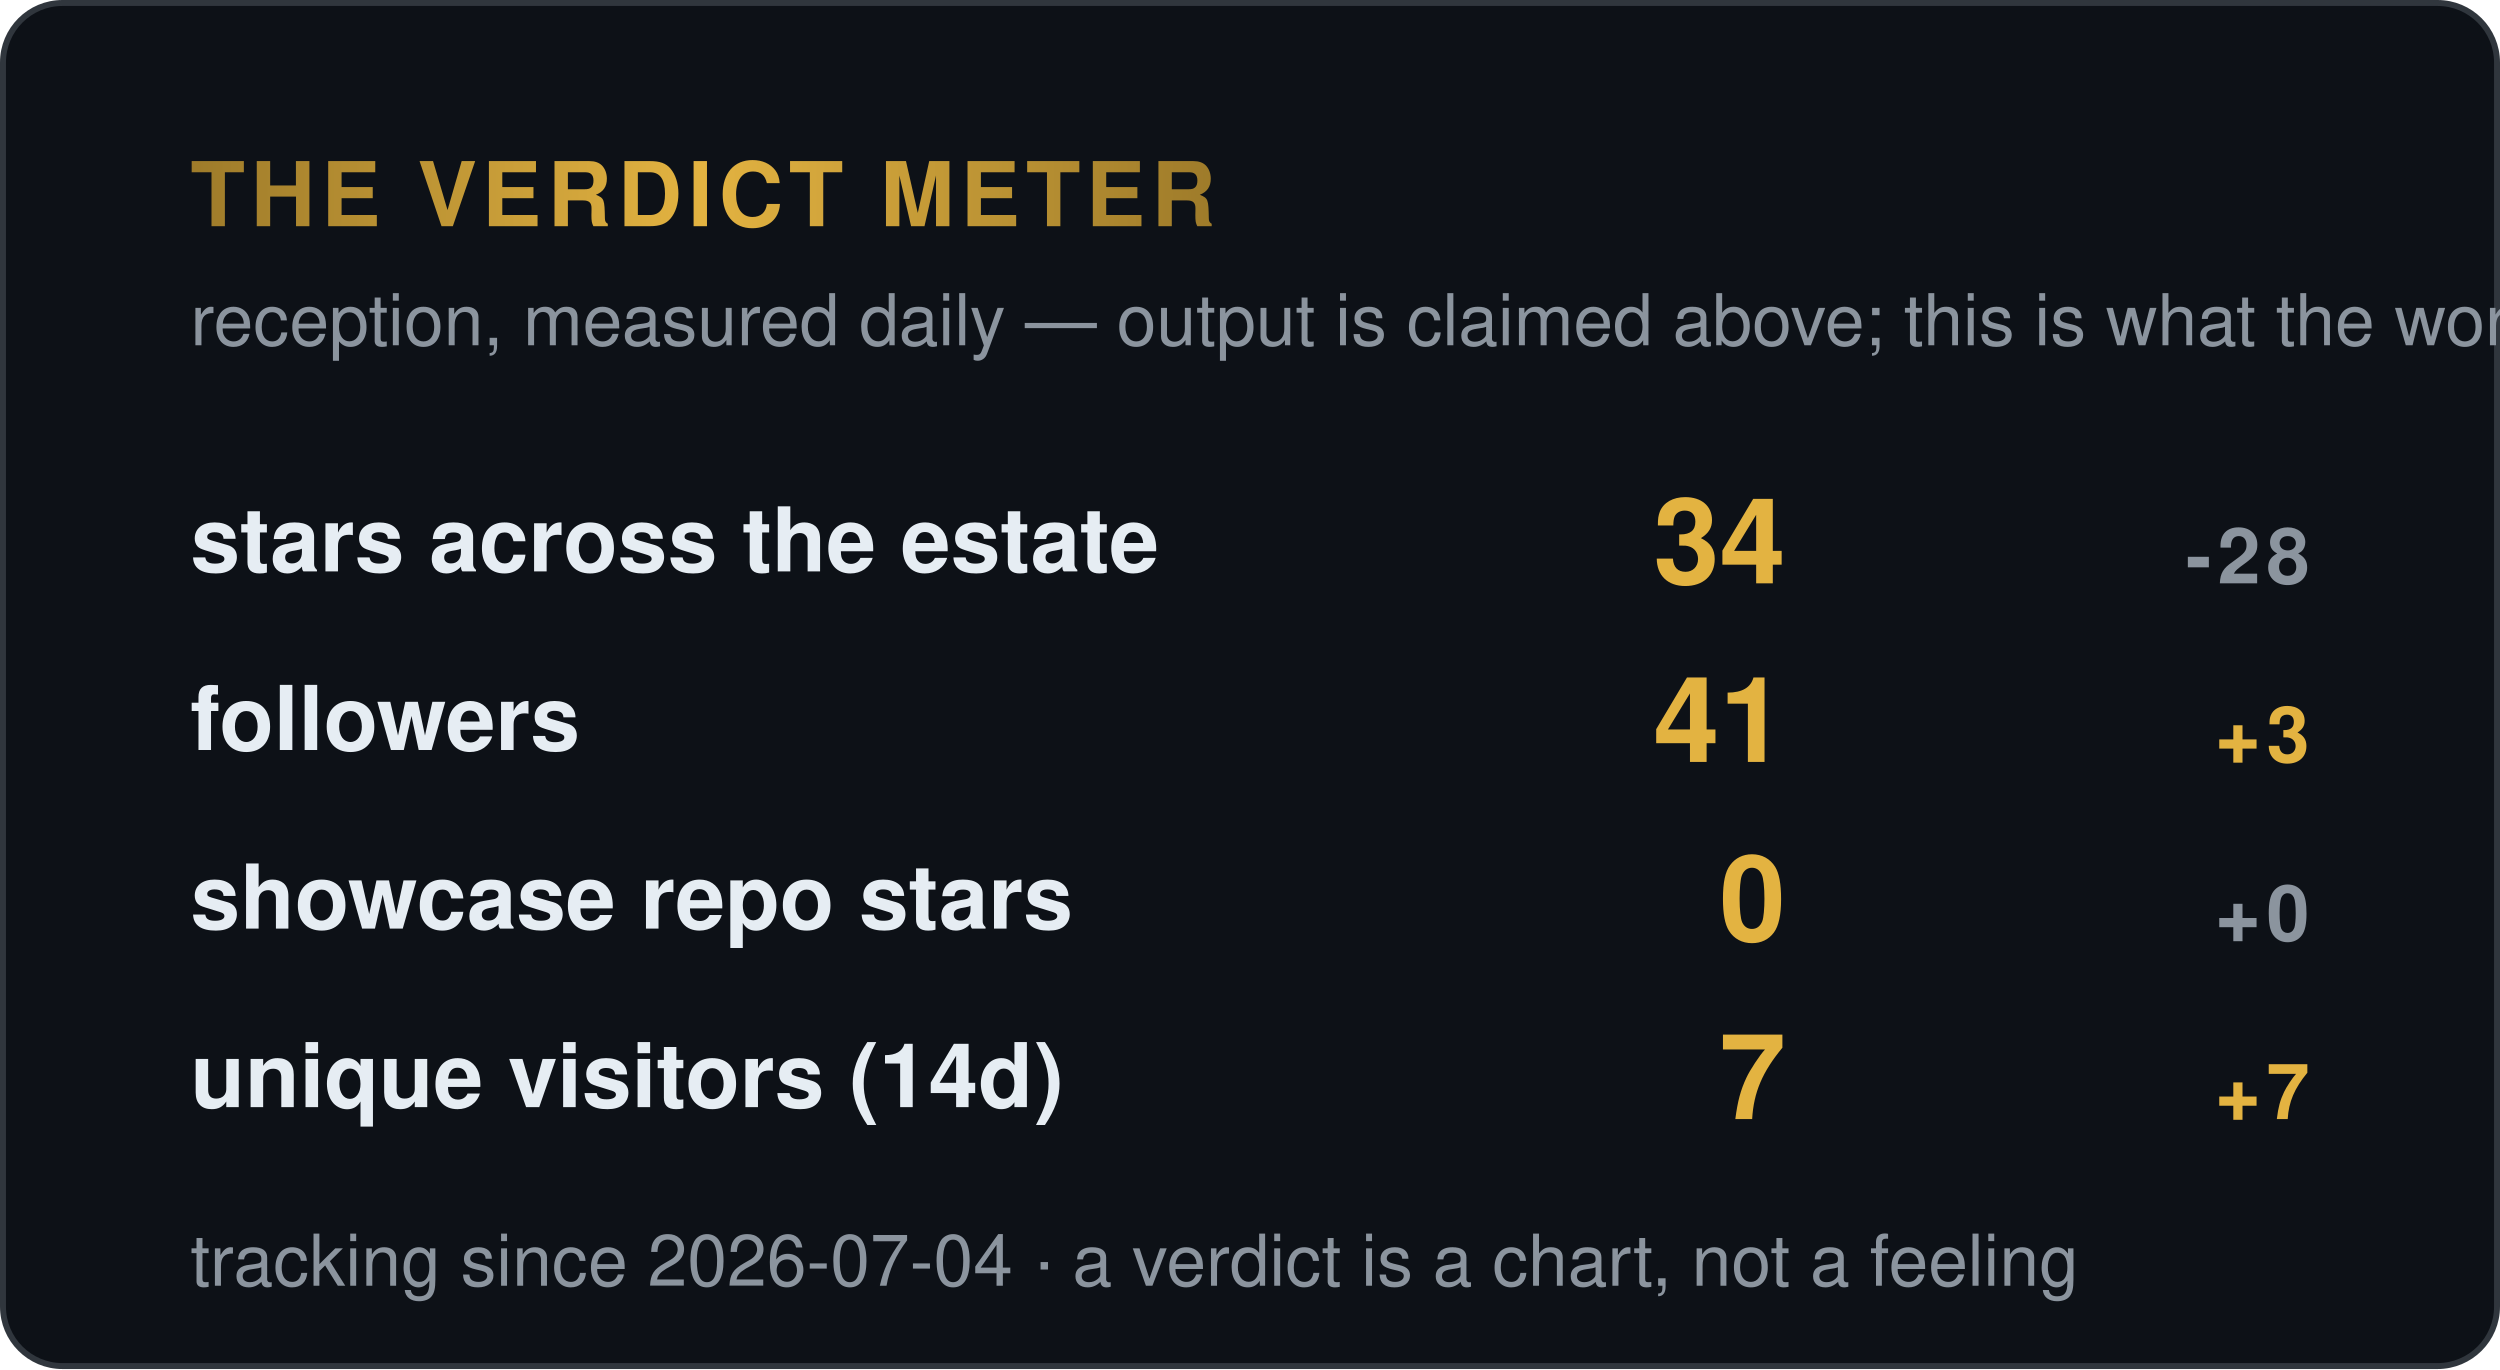
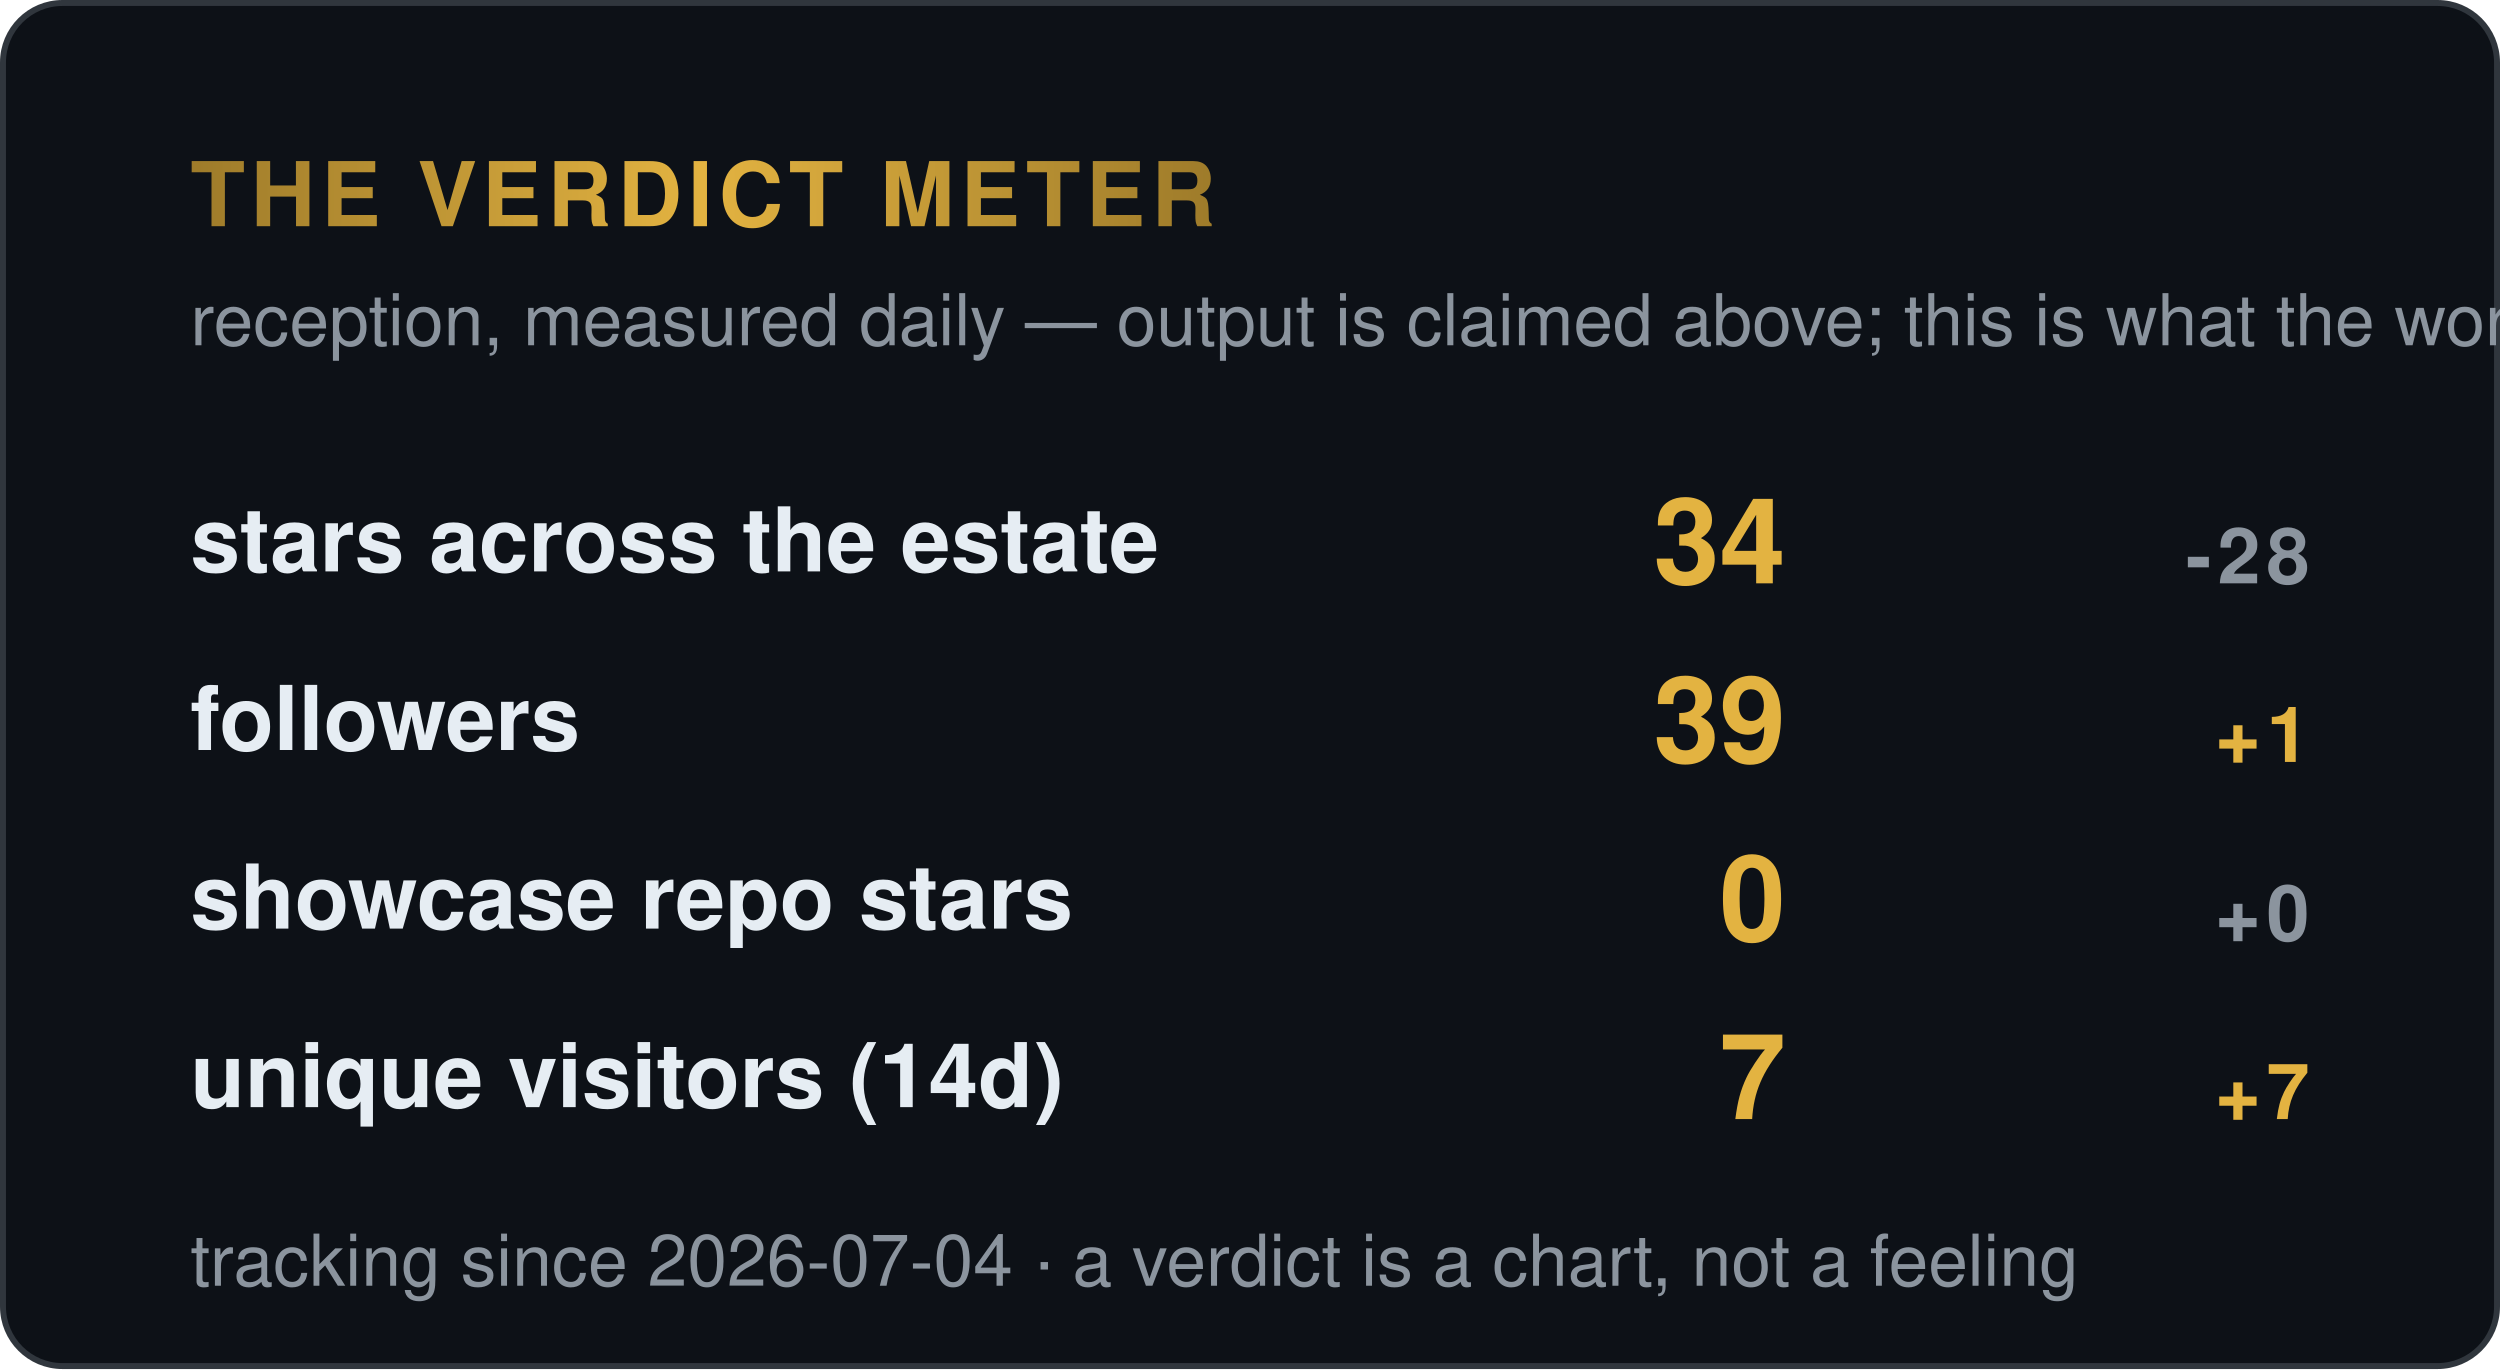
<svg xmlns="http://www.w3.org/2000/svg" width="420" height="230" viewBox="0 0 420 230" role="img" aria-label="Verdict meter — reception signals">
  <style>
    .t { font: 600 15px 'Segoe UI', Helvetica, Arial, sans-serif; fill: #e6edf3; }
    .big { font: 700 34px 'Segoe UI', Helvetica, Arial, sans-serif; fill: #e3b341; }
    .status, .tier { font: 700 13px 'Segoe UI', Helvetica, Arial, sans-serif; letter-spacing: 1px; }
    .ev { font: 400 12px 'Segoe UI', Helvetica, Arial, sans-serif; fill: #8b949e; }
    .fade { opacity: 1; }
  </style>
  <defs>
    <linearGradient id="shV" x1="0%" y1="0%" x2="100%" y2="0%">
      <stop offset="0%" stop-color="#9e7b2a" />
      <stop offset="50%" stop-color="#e3b341">
        <animate attributeName="offset" values="0.2;0.8;0.2" dur="6s" repeatCount="indefinite" />
      </stop>
      <stop offset="100%" stop-color="#9e7b2a" />
    </linearGradient>
  </defs>
  <rect width="419" height="229" x="0.5" y="0.5" rx="10" fill="#0d1117" stroke="#30363d" />
  <text class="tier fade" fill="url(#shV)" x="32" y="38" style="font-size:15px">THE VERDICT METER</text>
  <text class="ev fade d1" x="32" y="58">reception, measured daily — output is claimed above; this is what the world did</text>
  <g class="fade d1" transform="translate(0,96)">
    <text class="t" x="32" y="0">stars across the estate</text>
    <text class="big" x="300" y="2" style="font-size:20px" text-anchor="end">34</text>
    <text class="tier" x="388" y="2" text-anchor="end" fill="#8b949e">-28</text>
  </g>
  <g class="fade d2" transform="translate(0,126)">
    <text class="t" x="32" y="0">followers</text>
-     <text class="big" x="300" y="2" style="font-size:20px" text-anchor="end">41</text>
-     <text class="tier" x="388" y="2" text-anchor="end" fill="#e3b341">+3</text>
+     <text class="big" x="300" y="2" style="font-size:20px" text-anchor="end">39</text>
+     <text class="tier" x="388" y="2" text-anchor="end" fill="#e3b341">+1</text>
  </g>
  <g class="fade d3" transform="translate(0,156)">
    <text class="t" x="32" y="0">showcase repo stars</text>
    <text class="big" x="300" y="2" style="font-size:20px" text-anchor="end">0</text>
    <text class="tier" x="388" y="2" text-anchor="end" fill="#8b949e">+0</text>
  </g>
  <g class="fade d4" transform="translate(0,186)">
    <text class="t" x="32" y="0">unique visitors (14d)</text>
    <text class="big" x="300" y="2" style="font-size:20px" text-anchor="end">7</text>
    <text class="tier" x="388" y="2" text-anchor="end" fill="#e3b341">+7</text>
  </g>
  <text class="ev fade d4" x="32" y="216" fill="#8b949e">tracking since 2026-07-04 · a verdict is a chart, not a feeling</text>
</svg>
